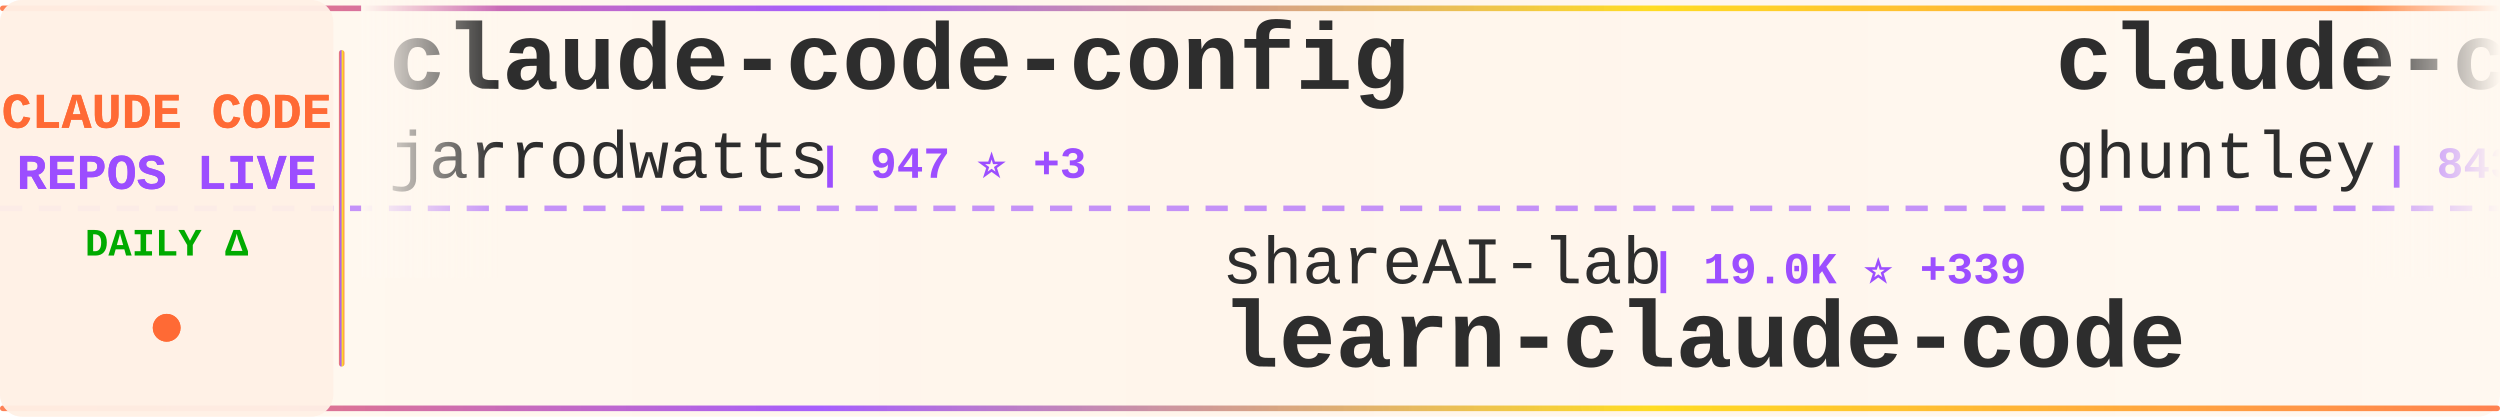
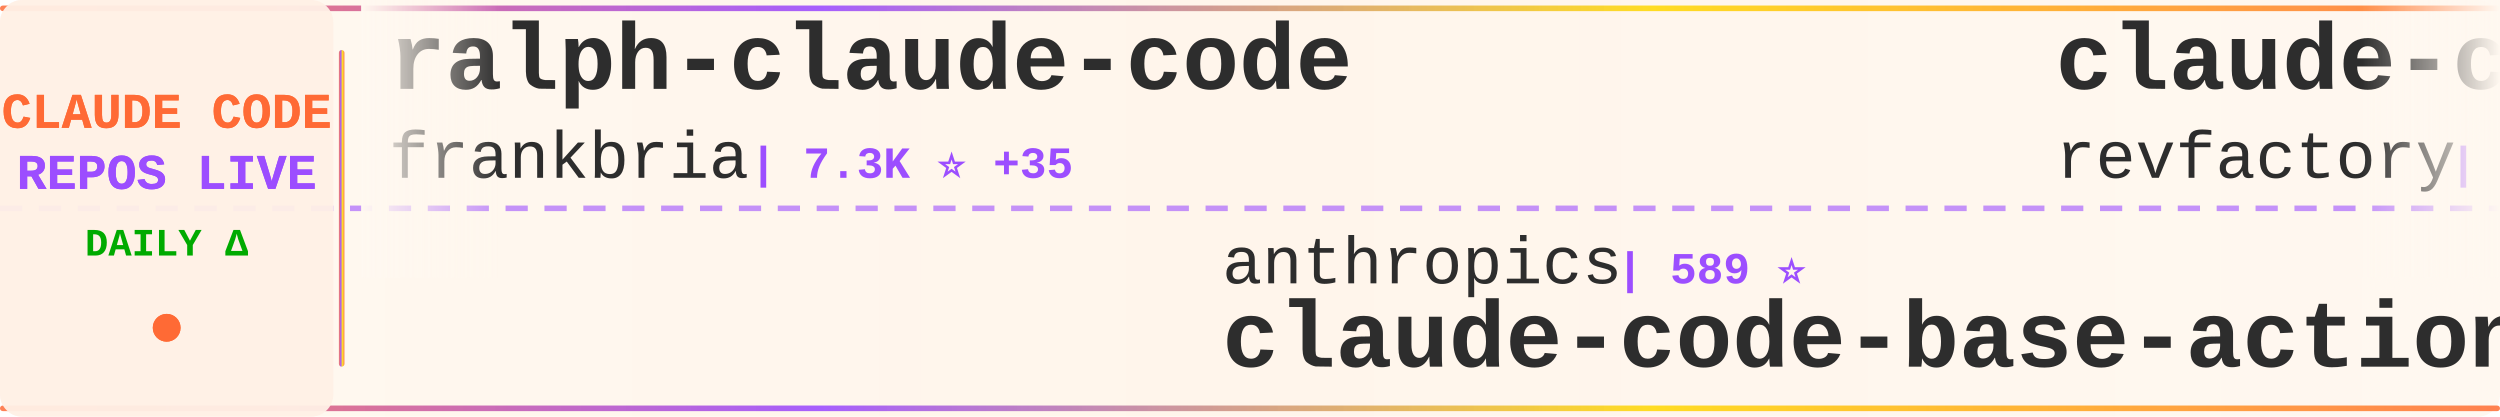
<svg xmlns="http://www.w3.org/2000/svg" width="900" height="150">
  <defs>
    <linearGradient id="tickerBg" x1="0%" y1="0%" x2="100%" y2="0%">
      <stop offset="0%" style="stop-color:#fff8f0;stop-opacity:0.98" />
      <stop offset="50%" style="stop-color:#fff5eb;stop-opacity:1" />
      <stop offset="100%" style="stop-color:#fff8f0;stop-opacity:0.98" />
    </linearGradient>
    <linearGradient id="borderGrad" x1="0%" y1="0%" x2="100%" y2="0%">
      <stop offset="0%" style="stop-color:#FF6B35;stop-opacity:0.85">
        <animate attributeName="stop-opacity" values="0.85;1;0.85" dur="2s" repeatCount="indefinite" />
      </stop>
      <stop offset="33%" style="stop-color:#9C4EFF;stop-opacity:0.9">
        <animate attributeName="stop-opacity" values="0.9;1;0.9" dur="2.2s" repeatCount="indefinite" />
      </stop>
      <stop offset="66%" style="stop-color:#FFD700;stop-opacity:0.85">
        <animate attributeName="stop-opacity" values="0.85;1;0.85" dur="1.8s" repeatCount="indefinite" />
      </stop>
      <stop offset="100%" style="stop-color:#FF6B35;stop-opacity:0.85">
        <animate attributeName="stop-opacity" values="0.85;1;0.85" dur="2s" repeatCount="indefinite" />
      </stop>
    </linearGradient>
    <filter id="textGlow">
      <feGaussianBlur stdDeviation="0.15" result="coloredBlur" />
      <feMerge>
        <feMergeNode in="coloredBlur" />
        <feMergeNode in="SourceGraphic" />
      </feMerge>
    </filter>
    <filter id="metricGlow">
      <feGaussianBlur stdDeviation="0.2" result="coloredBlur" />
      <feMerge>
        <feMergeNode in="coloredBlur" />
        <feMergeNode in="SourceGraphic" />
      </feMerge>
    </filter>
    <linearGradient id="leftFade" x1="0%" y1="0%" x2="100%" y2="0%">
      <stop offset="0%" style="stop-color:#fff8f0;stop-opacity:1" />
      <stop offset="100%" style="stop-color:#fff8f0;stop-opacity:0" />
    </linearGradient>
    <linearGradient id="rightFade" x1="0%" y1="0%" x2="100%" y2="0%">
      <stop offset="0%" style="stop-color:#fff8f0;stop-opacity:0" />
      <stop offset="100%" style="stop-color:#fff8f0;stop-opacity:1" />
    </linearGradient>
  </defs>
  <rect width="900" height="150" fill="url(#tickerBg)" rx="8" />
  <rect x="0" y="2" width="900" height="2" fill="url(#borderGrad)" rx="1" />
  <rect x="0" y="146" width="900" height="2" fill="url(#borderGrad)" rx="1" />
  <line x1="0" y1="75" x2="900" y2="75" stroke="#9C4EFF" stroke-width="2" stroke-dasharray="8 6" opacity="0.6" />
  <rect x="0" y="0" width="120" height="150" fill="#fff0e6" opacity="0.95" rx="8" />
  <text x="60" y="46" font-family="'Courier New', monospace" font-size="18" font-weight="bold" fill="#FF6B35" text-anchor="middle" filter="url(#textGlow)">
    CLAUDE CODE
  </text>
  <text x="60" y="68" font-family="'Courier New', monospace" font-size="18" font-weight="bold" fill="#9C4EFF" text-anchor="middle" filter="url(#textGlow)">
    REPOS LIVE
  </text>
  <text x="60" y="92" font-family="'Courier New', monospace" font-size="14" font-weight="bold" fill="#00aa00" text-anchor="middle">
    DAILY Δ
  </text>
  <circle cx="60" cy="118" r="5" fill="#FF6B35" filter="url(#metricGlow)">
    <animate attributeName="r" values="4;6;4" dur="1.5s" repeatCount="indefinite" />
    <animate attributeName="opacity" values="0.6;1;0.6" dur="1.5s" repeatCount="indefinite" />
  </circle>
  <rect x="122" y="18" width="2" height="114" fill="url(#borderGrad)" rx="1" />
  <clipPath id="tickerClip">
    <rect x="130" y="0" width="770" height="150" />
  </clipPath>
  <g clip-path="url(#tickerClip)">
    <g id="tickerItems">
      <animateTransform attributeName="transform" attributeType="XML" type="translate" from="0 0" to="-3000 0" dur="54s" repeatCount="indefinite" />
      <g transform="translate(0, 0)">
-         <text x="140" y="32" font-family="'Courier New', monospace" font-size="34" font-weight="bold" fill="#2d2d2d">claude-code-config</text>
-         <text x="140" y="64" font-family="'Courier New', monospace" font-size="24" font-weight="normal" fill="#2d2d2d" opacity="1.0">jarrodwatts</text>
-         <text x="294" y="64" font-family="'Courier New', monospace" font-size="16" font-weight="bold" fill="#9C4EFF"> | 947 ⭐ +3</text>
+         <text x="140" y="32" font-family="'Courier New', monospace" font-size="34" font-weight="bold" fill="#2d2d2d">ralph-claude-code</text>
+         <text x="140" y="64" font-family="'Courier New', monospace" font-size="24" font-weight="normal" fill="#2d2d2d" opacity="1.0">frankbria</text>
+         <text x="270" y="64" font-family="'Courier New', monospace" font-size="16" font-weight="bold" fill="#9C4EFF"> | 7.3K ⭐ +35</text>
      </g>
      <g transform="translate(300, 0)">
-         <text x="140" y="102" font-family="'Courier New', monospace" font-size="24" font-weight="normal" fill="#2d2d2d" opacity="1.0">shareAI-lab</text>
-         <text x="294" y="102" font-family="'Courier New', monospace" font-size="16" font-weight="bold" fill="#9C4EFF"> | 19.0K ⭐ +339</text>
-         <text x="140" y="132" font-family="'Courier New', monospace" font-size="34" font-weight="bold" fill="#2d2d2d">learn-claude-code</text>
+         <text x="140" y="102" font-family="'Courier New', monospace" font-size="24" font-weight="normal" fill="#2d2d2d" opacity="1.0">anthropics</text>
+         <text x="282" y="102" font-family="'Courier New', monospace" font-size="16" font-weight="bold" fill="#9C4EFF"> | 589 ⭐</text>
+         <text x="140" y="132" font-family="'Courier New', monospace" font-size="34" font-weight="bold" fill="#2d2d2d">claude-code-base-action</text>
      </g>
      <g transform="translate(600, 0)">
-         <text x="140" y="32" font-family="'Courier New', monospace" font-size="34" font-weight="bold" fill="#2d2d2d">claude-code-source-code-...</text>
-         <text x="140" y="64" font-family="'Courier New', monospace" font-size="24" font-weight="normal" fill="#2d2d2d" opacity="1.0">ghuntley</text>
-         <text x="258" y="64" font-family="'Courier New', monospace" font-size="16" font-weight="bold" fill="#9C4EFF"> | 843 ⭐ +1</text>
+         <text x="140" y="32" font-family="'Courier New', monospace" font-size="34" font-weight="bold" fill="#2d2d2d">claude-code-mastering</text>
+         <text x="140" y="64" font-family="'Courier New', monospace" font-size="24" font-weight="normal" fill="#2d2d2d" opacity="1.0">revfactory</text>
+         <text x="282" y="64" font-family="'Courier New', monospace" font-size="16" font-weight="bold" fill="#9C4EFF"> | 757 ⭐</text>
      </g>
      <g transform="translate(900, 0)">
-         <text x="140" y="102" font-family="'Courier New', monospace" font-size="24" font-weight="normal" fill="#2d2d2d" opacity="1.0">Cranot</text>
-         <text x="234" y="102" font-family="'Courier New', monospace" font-size="16" font-weight="bold" fill="#9C4EFF"> | 2.4K ⭐ +4</text>
-         <text x="140" y="132" font-family="'Courier New', monospace" font-size="34" font-weight="bold" fill="#2d2d2d">claude-code-guide</text>
+         <text x="140" y="102" font-family="'Courier New', monospace" font-size="24" font-weight="normal" fill="#2d2d2d" opacity="1.0">catlog22</text>
+         <text x="258" y="102" font-family="'Courier New', monospace" font-size="16" font-weight="bold" fill="#9C4EFF"> | 1.3K ⭐ +4</text>
+         <text x="140" y="132" font-family="'Courier New', monospace" font-size="34" font-weight="bold" fill="#2d2d2d">Claude-Code-Workflow</text>
      </g>
      <g transform="translate(1200, 0)">
-         <text x="140" y="32" font-family="'Courier New', monospace" font-size="34" font-weight="bold" fill="#2d2d2d">claude_code_bridge</text>
-         <text x="140" y="64" font-family="'Courier New', monospace" font-size="24" font-weight="normal" fill="#2d2d2d" opacity="1.0">bfly123</text>
-         <text x="246" y="64" font-family="'Courier New', monospace" font-size="16" font-weight="bold" fill="#9C4EFF"> | 1.3K ⭐ +13</text>
+         <text x="140" y="32" font-family="'Courier New', monospace" font-size="34" font-weight="bold" fill="#2d2d2d">vibe-kanban</text>
+         <text x="140" y="64" font-family="'Courier New', monospace" font-size="24" font-weight="normal" fill="#2d2d2d" opacity="1.0">BloopAI</text>
+         <text x="246" y="64" font-family="'Courier New', monospace" font-size="16" font-weight="bold" fill="#9C4EFF"> | 22.0K ⭐ +72</text>
      </g>
      <g transform="translate(1500, 0)">
-         <text x="140" y="102" font-family="'Courier New', monospace" font-size="24" font-weight="normal" fill="#2d2d2d" opacity="1.0">pedrohcgs</text>
-         <text x="270" y="102" font-family="'Courier New', monospace" font-size="16" font-weight="bold" fill="#9C4EFF"> | 456 ⭐ +15</text>
-         <text x="140" y="132" font-family="'Courier New', monospace" font-size="34" font-weight="bold" fill="#2d2d2d">claude-code-my-workflow</text>
+         <text x="140" y="102" font-family="'Courier New', monospace" font-size="24" font-weight="normal" fill="#2d2d2d" opacity="1.0">sickn33</text>
+         <text x="246" y="102" font-family="'Courier New', monospace" font-size="16" font-weight="bold" fill="#9C4EFF"> | 16.6K ⭐ +565</text>
+         <text x="140" y="132" font-family="'Courier New', monospace" font-size="34" font-weight="bold" fill="#2d2d2d">antigravity-awesome-skil...</text>
      </g>
      <g transform="translate(1800, 0)">
        <text x="140" y="32" font-family="'Courier New', monospace" font-size="34" font-weight="bold" fill="#2d2d2d">claude-agent-sdk-python</text>
        <text x="140" y="64" font-family="'Courier New', monospace" font-size="24" font-weight="normal" fill="#2d2d2d" opacity="1.0">anthropics</text>
-         <text x="282" y="64" font-family="'Courier New', monospace" font-size="16" font-weight="bold" fill="#9C4EFF"> | 5.0K ⭐ +20</text>
+         <text x="282" y="64" font-family="'Courier New', monospace" font-size="16" font-weight="bold" fill="#9C4EFF"> | 5.0K ⭐ +16</text>
      </g>
      <g transform="translate(2100, 0)">
-         <text x="140" y="102" font-family="'Courier New', monospace" font-size="24" font-weight="normal" fill="#2d2d2d" opacity="1.0">ChrisWiles</text>
-         <text x="282" y="102" font-family="'Courier New', monospace" font-size="16" font-weight="bold" fill="#9C4EFF"> | 5.4K ⭐ +6</text>
-         <text x="140" y="132" font-family="'Courier New', monospace" font-size="34" font-weight="bold" fill="#2d2d2d">claude-code-showcase</text>
+         <text x="140" y="102" font-family="'Courier New', monospace" font-size="24" font-weight="normal" fill="#2d2d2d" opacity="1.0">ykdojo</text>
+         <text x="234" y="102" font-family="'Courier New', monospace" font-size="16" font-weight="bold" fill="#9C4EFF"> | 3.2K ⭐ +36</text>
+         <text x="140" y="132" font-family="'Courier New', monospace" font-size="34" font-weight="bold" fill="#2d2d2d">claude-code-tips</text>
      </g>
      <g transform="translate(2400, 0)">
-         <text x="140" y="32" font-family="'Courier New', monospace" font-size="34" font-weight="bold" fill="#2d2d2d">claude-code-mcp</text>
-         <text x="140" y="64" font-family="'Courier New', monospace" font-size="24" font-weight="normal" fill="#2d2d2d" opacity="1.0">steipete</text>
-         <text x="258" y="64" font-family="'Courier New', monospace" font-size="16" font-weight="bold" fill="#9C4EFF"> | 1.1K ⭐ +2</text>
+         <text x="140" y="32" font-family="'Courier New', monospace" font-size="34" font-weight="bold" fill="#2d2d2d">claude-code-config</text>
+         <text x="140" y="64" font-family="'Courier New', monospace" font-size="24" font-weight="normal" fill="#2d2d2d" opacity="1.0">jarrodwatts</text>
+         <text x="294" y="64" font-family="'Courier New', monospace" font-size="16" font-weight="bold" fill="#9C4EFF"> | 948 ⭐ +3</text>
      </g>
      <g transform="translate(2700, 0)">
-         <text x="140" y="102" font-family="'Courier New', monospace" font-size="24" font-weight="normal" fill="#2d2d2d" opacity="1.0">zebbern</text>
-         <text x="246" y="102" font-family="'Courier New', monospace" font-size="16" font-weight="bold" fill="#9C4EFF"> | 3.5K ⭐ +14</text>
-         <text x="140" y="132" font-family="'Courier New', monospace" font-size="34" font-weight="bold" fill="#2d2d2d">claude-code-guide</text>
+         <text x="140" y="102" font-family="'Courier New', monospace" font-size="24" font-weight="normal" fill="#2d2d2d" opacity="1.0">carlvellotti</text>
+         <text x="306" y="102" font-family="'Courier New', monospace" font-size="16" font-weight="bold" fill="#9C4EFF"> | 1.5K ⭐ +11</text>
+         <text x="140" y="132" font-family="'Courier New', monospace" font-size="34" font-weight="bold" fill="#2d2d2d">claude-code-pm-course</text>
      </g>
      <g transform="translate(3000, 0)">
-         <text x="140" y="32" font-family="'Courier New', monospace" font-size="34" font-weight="bold" fill="#2d2d2d">claude-code-config</text>
-         <text x="140" y="64" font-family="'Courier New', monospace" font-size="24" font-weight="normal" fill="#2d2d2d" opacity="1.0">jarrodwatts</text>
-         <text x="294" y="64" font-family="'Courier New', monospace" font-size="16" font-weight="bold" fill="#9C4EFF"> | 947 ⭐ +3</text>
+         <text x="140" y="32" font-family="'Courier New', monospace" font-size="34" font-weight="bold" fill="#2d2d2d">ralph-claude-code</text>
+         <text x="140" y="64" font-family="'Courier New', monospace" font-size="24" font-weight="normal" fill="#2d2d2d" opacity="1.0">frankbria</text>
+         <text x="270" y="64" font-family="'Courier New', monospace" font-size="16" font-weight="bold" fill="#9C4EFF"> | 7.3K ⭐ +35</text>
      </g>
      <g transform="translate(3300, 0)">
-         <text x="140" y="102" font-family="'Courier New', monospace" font-size="24" font-weight="normal" fill="#2d2d2d" opacity="1.0">shareAI-lab</text>
-         <text x="294" y="102" font-family="'Courier New', monospace" font-size="16" font-weight="bold" fill="#9C4EFF"> | 19.0K ⭐ +339</text>
-         <text x="140" y="132" font-family="'Courier New', monospace" font-size="34" font-weight="bold" fill="#2d2d2d">learn-claude-code</text>
+         <text x="140" y="102" font-family="'Courier New', monospace" font-size="24" font-weight="normal" fill="#2d2d2d" opacity="1.0">anthropics</text>
+         <text x="282" y="102" font-family="'Courier New', monospace" font-size="16" font-weight="bold" fill="#9C4EFF"> | 589 ⭐</text>
+         <text x="140" y="132" font-family="'Courier New', monospace" font-size="34" font-weight="bold" fill="#2d2d2d">claude-code-base-action</text>
      </g>
      <g transform="translate(3600, 0)">
-         <text x="140" y="32" font-family="'Courier New', monospace" font-size="34" font-weight="bold" fill="#2d2d2d">claude-code-source-code-...</text>
-         <text x="140" y="64" font-family="'Courier New', monospace" font-size="24" font-weight="normal" fill="#2d2d2d" opacity="1.0">ghuntley</text>
-         <text x="258" y="64" font-family="'Courier New', monospace" font-size="16" font-weight="bold" fill="#9C4EFF"> | 843 ⭐ +1</text>
+         <text x="140" y="32" font-family="'Courier New', monospace" font-size="34" font-weight="bold" fill="#2d2d2d">claude-code-mastering</text>
+         <text x="140" y="64" font-family="'Courier New', monospace" font-size="24" font-weight="normal" fill="#2d2d2d" opacity="1.0">revfactory</text>
+         <text x="282" y="64" font-family="'Courier New', monospace" font-size="16" font-weight="bold" fill="#9C4EFF"> | 757 ⭐</text>
      </g>
      <g transform="translate(3900, 0)">
-         <text x="140" y="102" font-family="'Courier New', monospace" font-size="24" font-weight="normal" fill="#2d2d2d" opacity="1.0">Cranot</text>
-         <text x="234" y="102" font-family="'Courier New', monospace" font-size="16" font-weight="bold" fill="#9C4EFF"> | 2.4K ⭐ +4</text>
-         <text x="140" y="132" font-family="'Courier New', monospace" font-size="34" font-weight="bold" fill="#2d2d2d">claude-code-guide</text>
+         <text x="140" y="102" font-family="'Courier New', monospace" font-size="24" font-weight="normal" fill="#2d2d2d" opacity="1.0">catlog22</text>
+         <text x="258" y="102" font-family="'Courier New', monospace" font-size="16" font-weight="bold" fill="#9C4EFF"> | 1.3K ⭐ +4</text>
+         <text x="140" y="132" font-family="'Courier New', monospace" font-size="34" font-weight="bold" fill="#2d2d2d">Claude-Code-Workflow</text>
      </g>
    </g>
  </g>
  <rect x="130" y="0" width="50" height="100" fill="url(#leftFade)" />
  <rect x="850" y="0" width="50" height="100" fill="url(#rightFade)" />
</svg>
